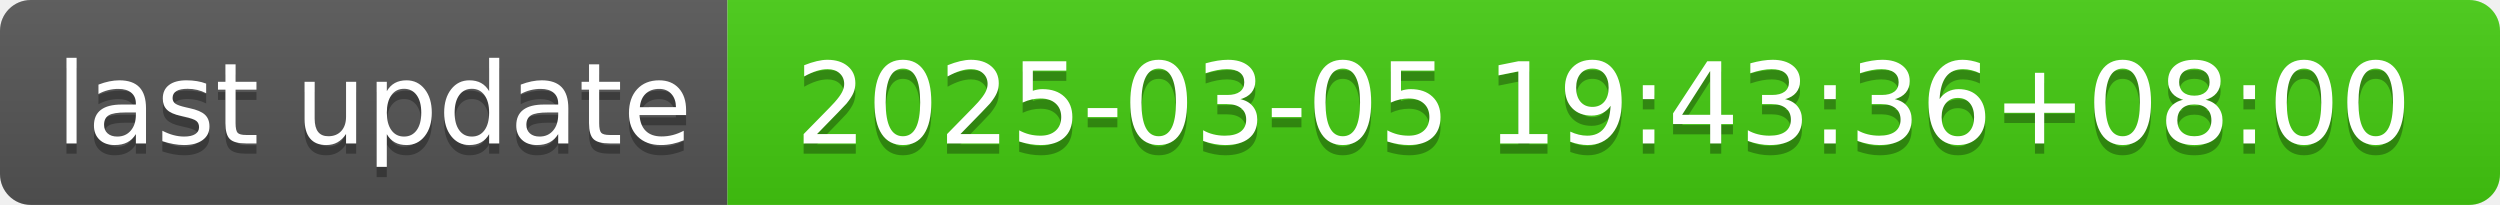
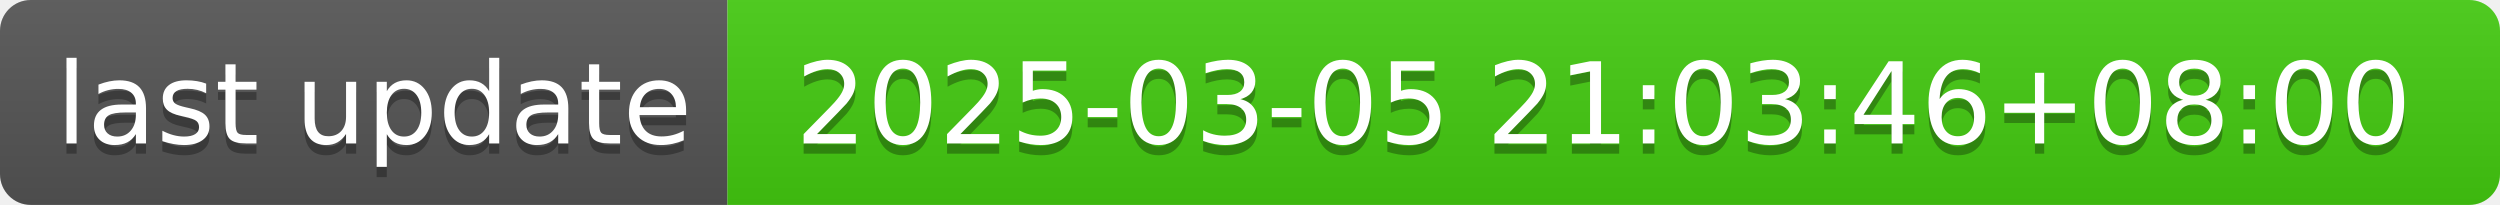
- <svg xmlns="http://www.w3.org/2000/svg" width="244" height="20" role="img" aria-label="last update: 2025-03-05 19:43:36+08:00">
+ <svg xmlns="http://www.w3.org/2000/svg" width="244" height="20" role="img" aria-label="last update: 2025-03-05 21:03:46+08:00">
  <linearGradient id="s" x2="0" y2="100%">
    <stop offset="0" stop-color="#bbb" stop-opacity=".1" />
    <stop offset="1" stop-opacity=".1" />
  </linearGradient>
  <clipPath id="r">
    <rect width="244" height="20" rx="3" fill="#fff" />
  </clipPath>
  <g clip-path="url(#r)">
    <rect width="71" height="20" fill="#555" />
    <rect x="71" width="173" height="20" fill="#4c1" />
    <rect width="244" height="20" fill="url(#s)" />
  </g>
  <g fill="#fff" text-anchor="middle" font-family="Verdana,Geneva,DejaVu Sans,sans-serif" text-rendering="geometricPrecision" font-size="110">
    <text aria-hidden="true" x="365" y="150" fill="#010101" fill-opacity=".3" transform="scale(.1)" textLength="610">last update</text>
    <text x="365" y="140" transform="scale(.1)" fill="#fff" textLength="610">last update</text>
-     <text aria-hidden="true" x="1565" y="150" fill="#010101" fill-opacity=".3" transform="scale(.1)" textLength="1630">2025-03-05 19:43:36+08:00</text>
-     <text x="1565" y="140" transform="scale(.1)" fill="#fff" textLength="1630">2025-03-05 19:43:36+08:00</text>
+     <text aria-hidden="true" x="1565" y="150" fill="#010101" fill-opacity=".3" transform="scale(.1)" textLength="1630">2025-03-05 21:03:46+08:00</text>
+     <text x="1565" y="140" transform="scale(.1)" fill="#fff" textLength="1630">2025-03-05 21:03:46+08:00</text>
  </g>
</svg>
